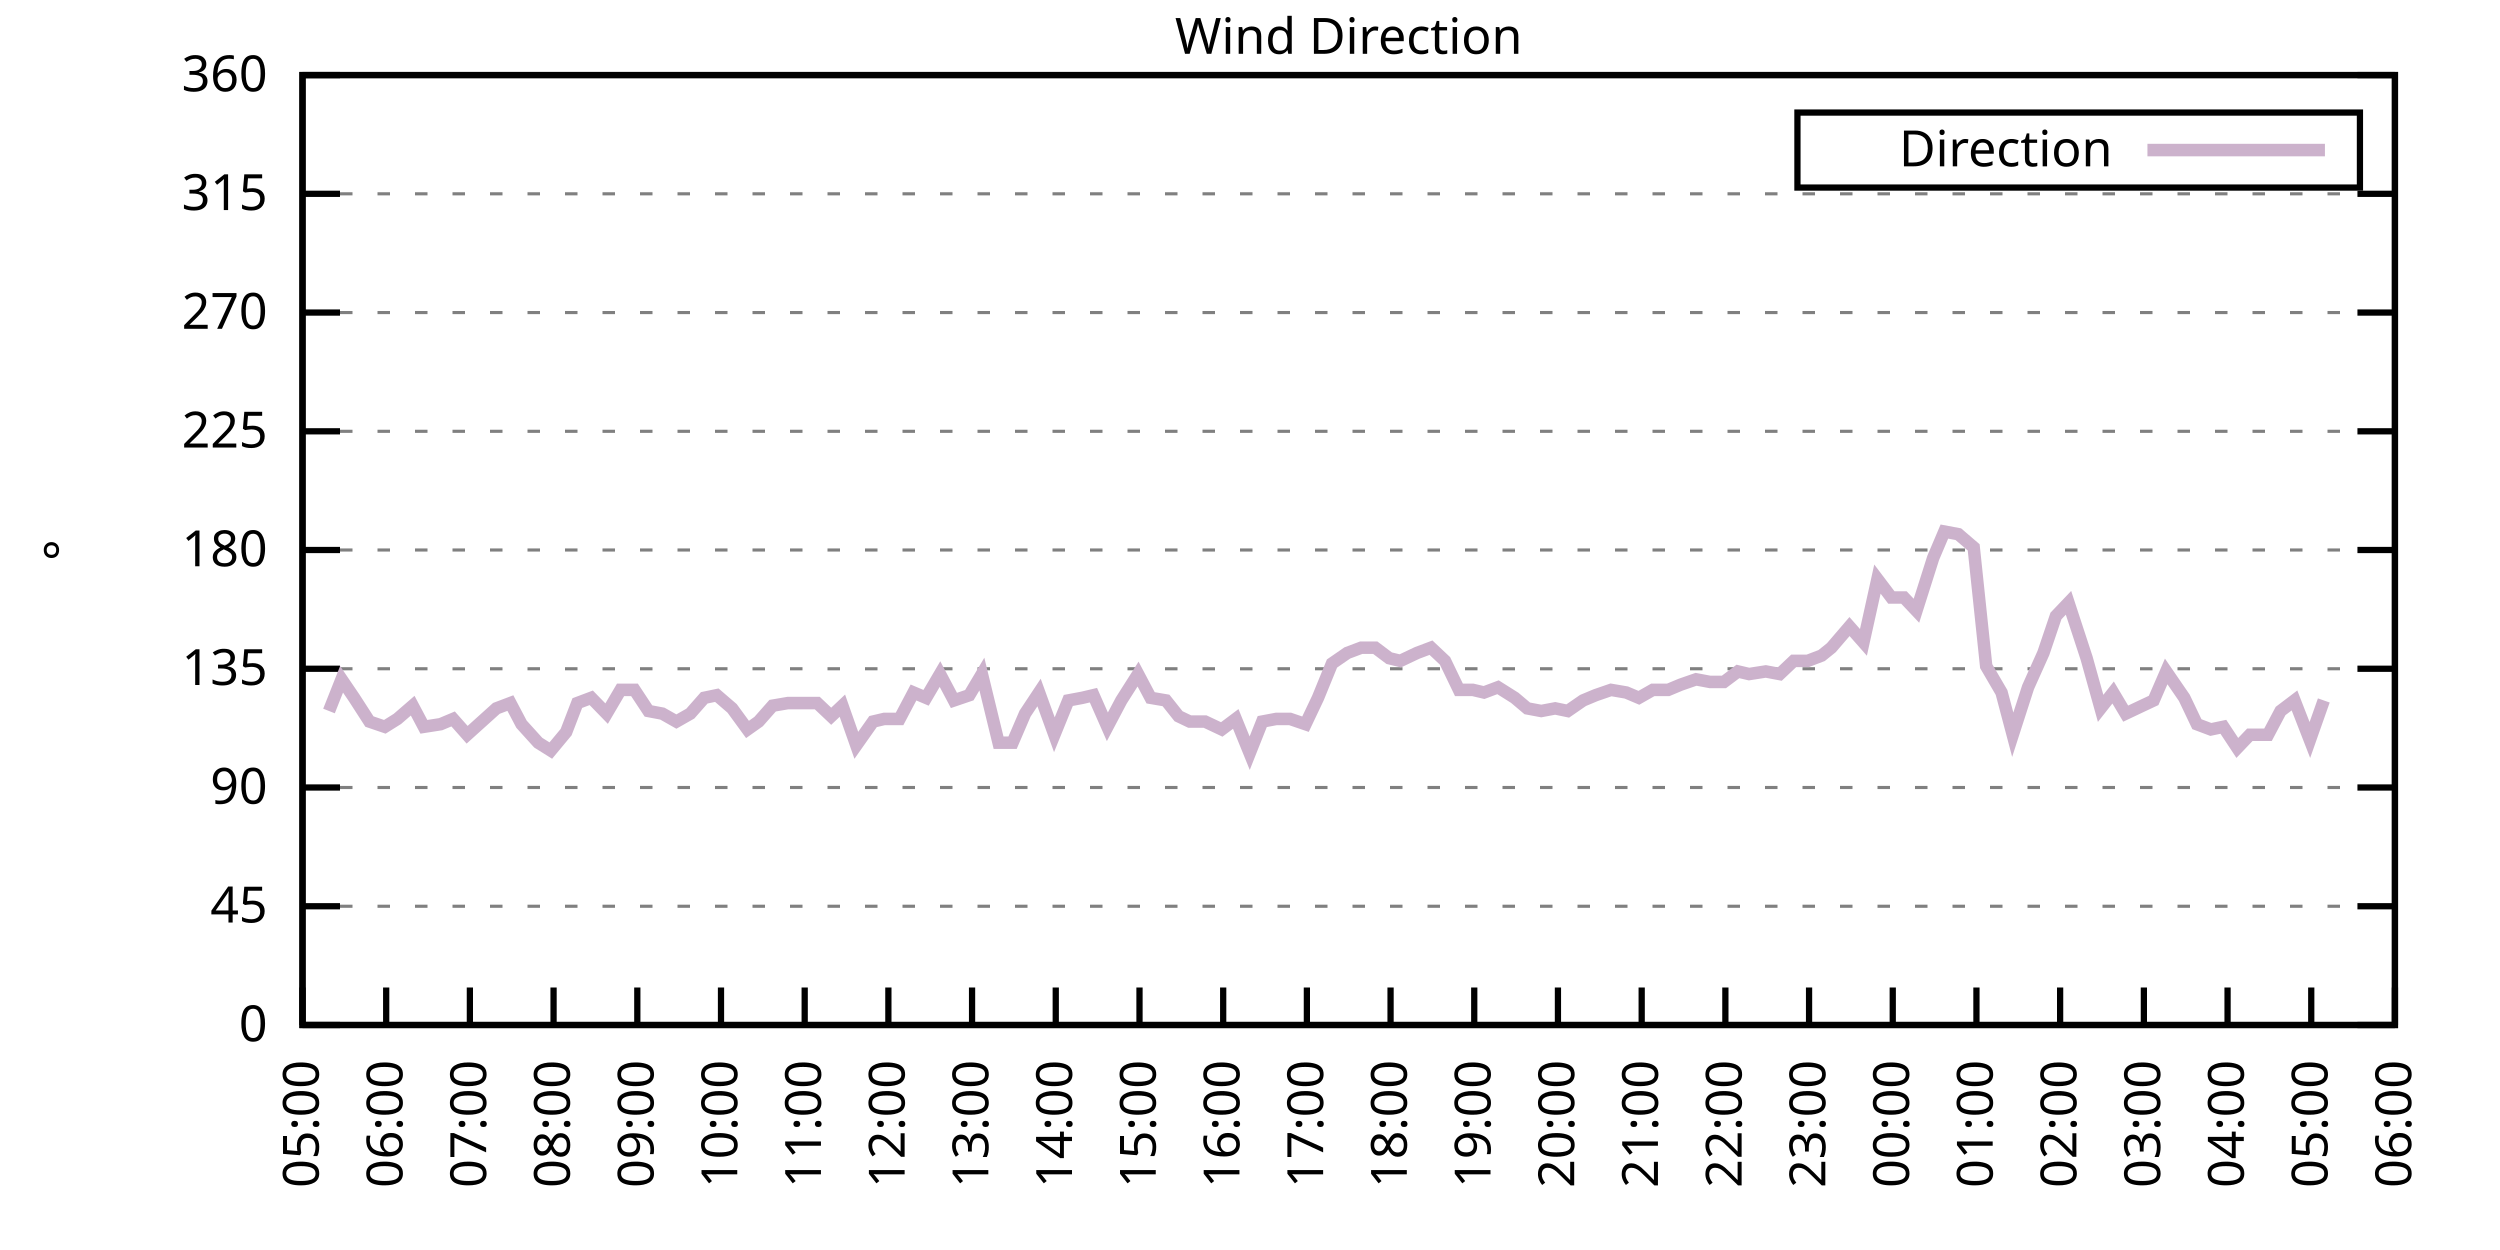
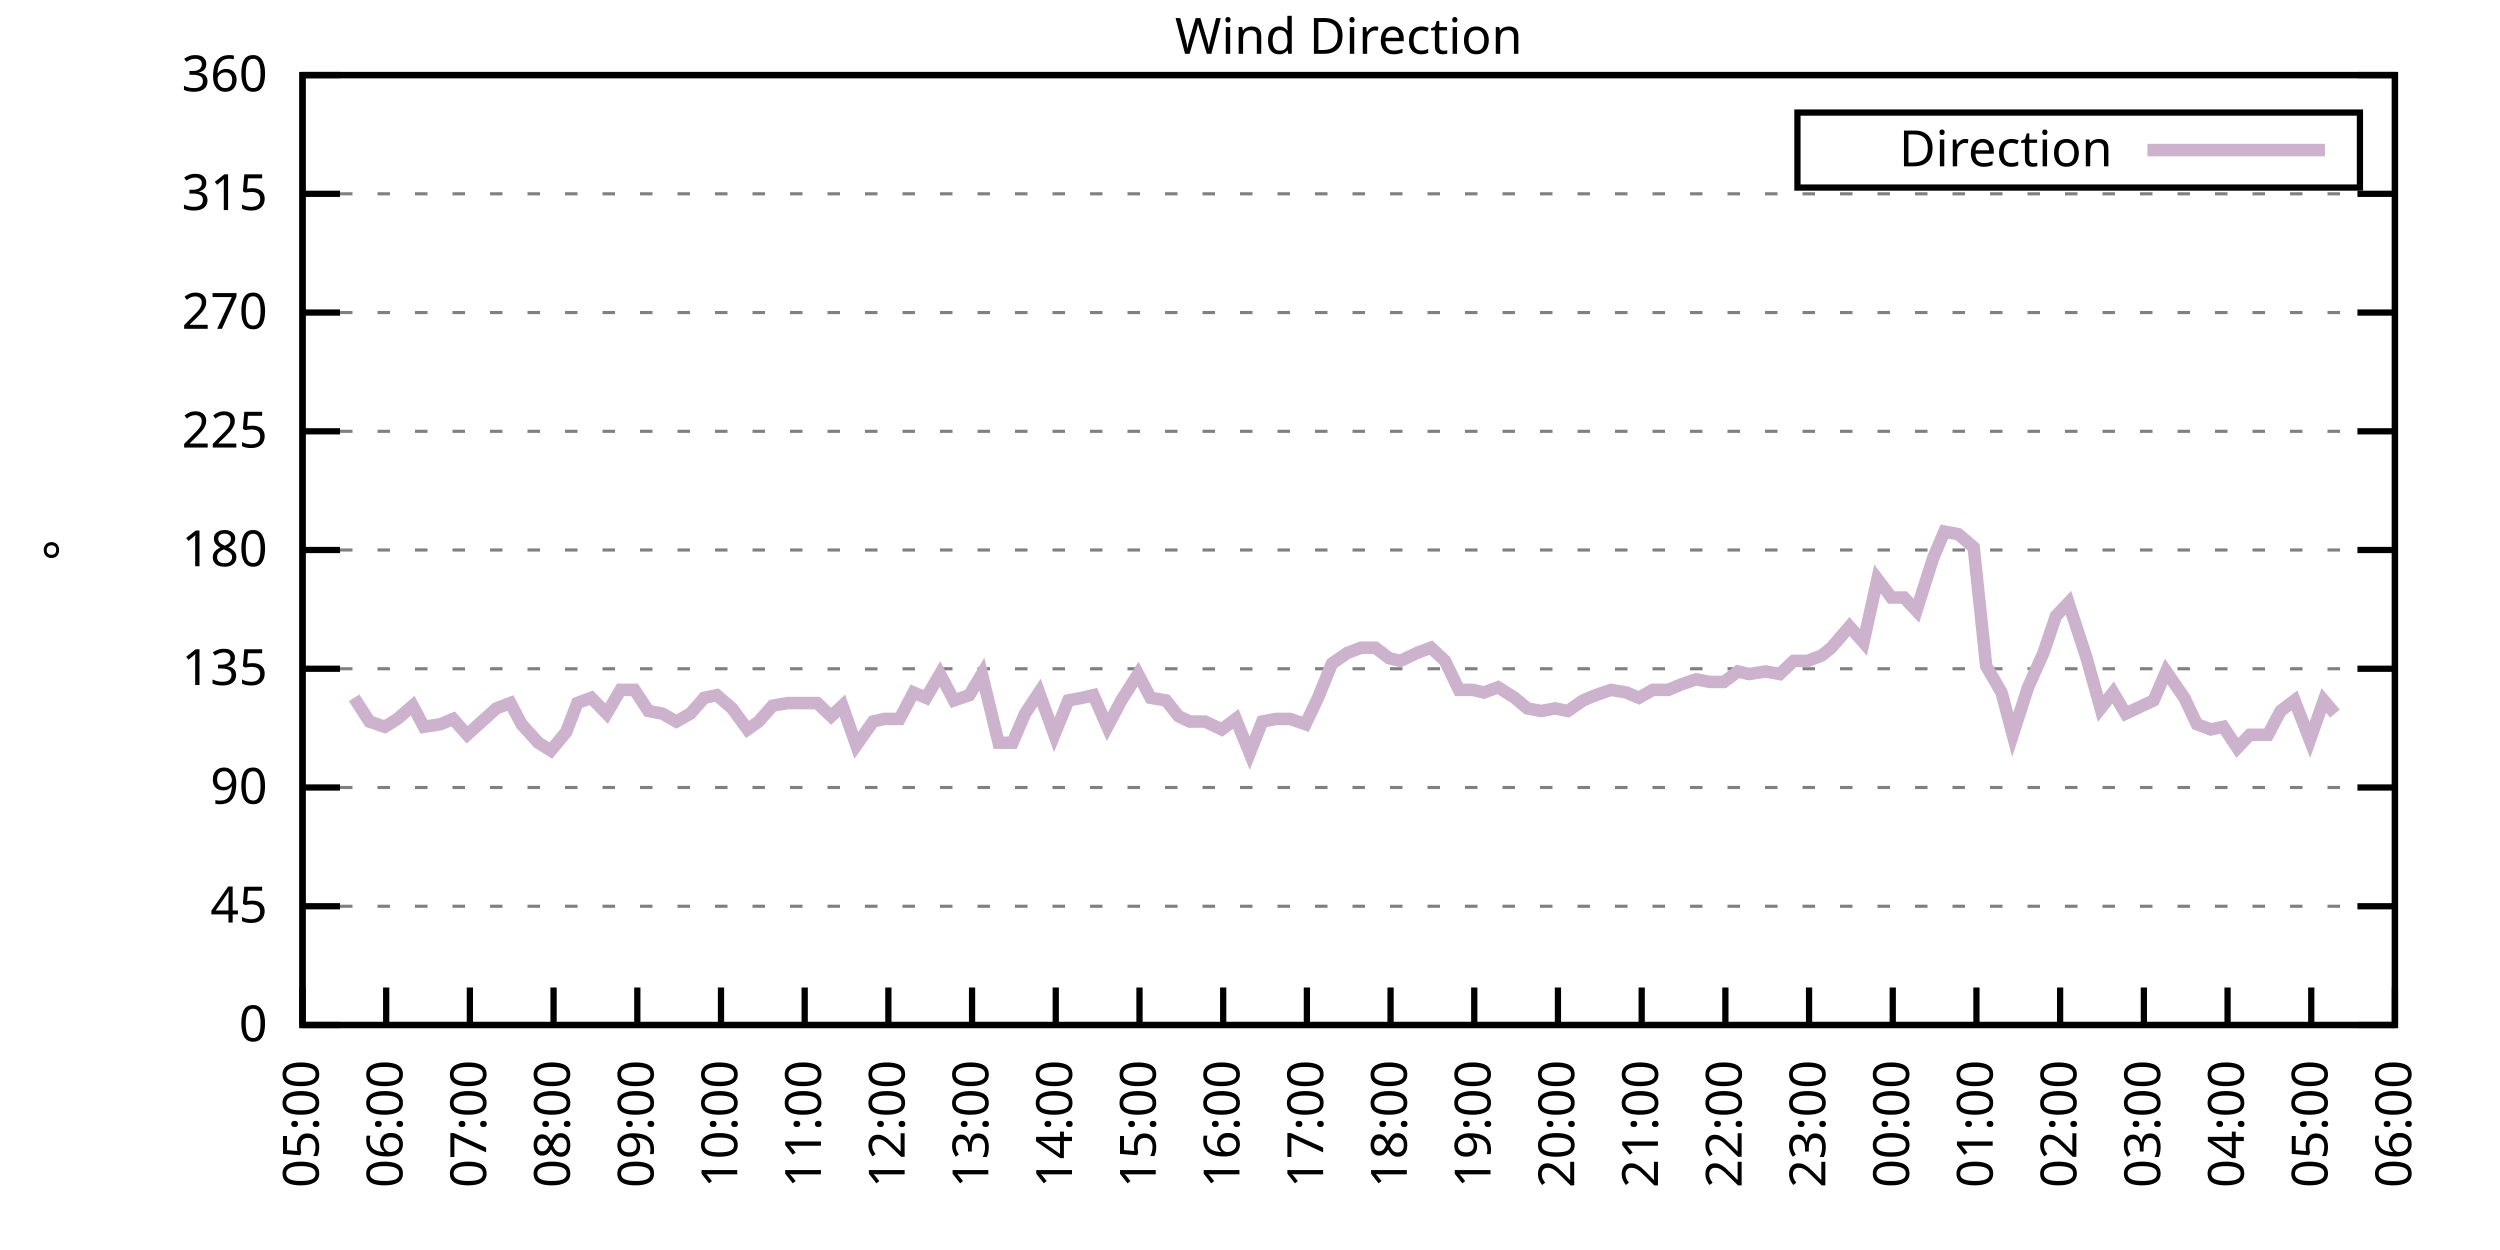
<svg xmlns="http://www.w3.org/2000/svg" xmlns:xlink="http://www.w3.org/1999/xlink" width="400" height="200" viewBox="0 0 400 200">
  <g id="gnuplot_canvas">
    <rect x="0" y="0" width="400" height="200" fill="none" />
    <defs>
      <circle id="gpDot" r="0.5" stroke-width="0.5" stroke="currentColor" />
      <path id="gpPt0" stroke-width="0.333" stroke="currentColor" d="M-1,0 h2 M0,-1 v2" />
      <path id="gpPt1" stroke-width="0.333" stroke="currentColor" d="M-1,-1 L1,1 M1,-1 L-1,1" />
      <path id="gpPt2" stroke-width="0.333" stroke="currentColor" d="M-1,0 L1,0 M0,-1 L0,1 M-1,-1 L1,1 M-1,1 L1,-1" />
      <rect id="gpPt3" stroke-width="0.333" stroke="currentColor" x="-1" y="-1" width="2" height="2" />
      <rect id="gpPt4" stroke-width="0.333" stroke="currentColor" fill="currentColor" x="-1" y="-1" width="2" height="2" />
      <circle id="gpPt5" stroke-width="0.333" stroke="currentColor" cx="0" cy="0" r="1" />
      <use xlink:href="#gpPt5" id="gpPt6" fill="currentColor" stroke="none" />
      <path id="gpPt7" stroke-width="0.333" stroke="currentColor" d="M0,-1.33 L-1.33,0.67 L1.33,0.67 z" />
      <use xlink:href="#gpPt7" id="gpPt8" fill="currentColor" stroke="none" />
      <use xlink:href="#gpPt7" id="gpPt9" stroke="currentColor" transform="rotate(180)" />
      <use xlink:href="#gpPt9" id="gpPt10" fill="currentColor" stroke="none" />
      <use xlink:href="#gpPt3" id="gpPt11" stroke="currentColor" transform="rotate(45)" />
      <use xlink:href="#gpPt11" id="gpPt12" fill="currentColor" stroke="none" />
      <path id="gpPt13" stroke-width="0.333" stroke="currentColor" d="M0,1.330 L1.265,0.411 L0.782,-1.067 L-0.782,-1.076 L-1.265,0.411 z" />
      <use xlink:href="#gpPt13" id="gpPt14" fill="currentColor" stroke="none" />
      <filter id="textbox" filterUnits="objectBoundingBox" x="0" y="0" height="1" width="1">
        <feFlood flood-color="white" flood-opacity="1" result="bgnd" />
        <feComposite in="SourceGraphic" in2="bgnd" operator="atop" />
      </filter>
      <filter id="greybox" filterUnits="objectBoundingBox" x="0" y="0" height="1" width="1">
        <feFlood flood-color="lightgrey" flood-opacity="1" result="grey" />
        <feComposite in="SourceGraphic" in2="grey" operator="atop" />
      </filter>
    </defs>
    <g fill="none" color="white" stroke="currentColor" stroke-width="1.00" stroke-linecap="butt" stroke-linejoin="miter">
</g>
    <g fill="none" color="black" stroke="currentColor" stroke-width="1.00" stroke-linecap="butt" stroke-linejoin="miter">
      <g stroke="none" shape-rendering="crispEdges">
        <polygon fill="rgb(255, 255, 255)" points="48.40,164.00 383.18,164.00 383.18,12.02 48.40,12.02 " />
      </g>
    </g>
    <g fill="none" color="black" stroke="currentColor" stroke-width="1.00" stroke-linecap="butt" stroke-linejoin="miter">
</g>
    <g fill="none" color="black" stroke="black" stroke-width="0.50" stroke-linecap="butt" stroke-linejoin="miter">
</g>
    <g fill="none" color="gray" stroke="currentColor" stroke-width="0.50" stroke-linecap="butt" stroke-linejoin="miter">
      <path stroke="gray" stroke-dasharray="2,4" class="gridline" d="M48.40,164.00 L383.19,164.00  " />
    </g>
    <g fill="none" color="gray" stroke="gray" stroke-width="1.00" stroke-linecap="butt" stroke-linejoin="miter">
</g>
    <g fill="none" color="black" stroke="currentColor" stroke-width="1.00" stroke-linecap="butt" stroke-linejoin="miter">
      <path stroke="black" d="M48.40,164.00 L54.40,164.00 M383.19,164.00 L377.19,164.00  " />
      <g transform="translate(42.80,166.60)" stroke="none" fill="black" font-family="Sans" font-size="8.00" text-anchor="end">
        <text>
          <tspan font-family="Sans"> 0</tspan>
        </text>
      </g>
    </g>
    <g fill="none" color="black" stroke="currentColor" stroke-width="1.00" stroke-linecap="butt" stroke-linejoin="miter">
</g>
    <g fill="none" color="black" stroke="black" stroke-width="0.50" stroke-linecap="butt" stroke-linejoin="miter">
</g>
    <g fill="none" color="gray" stroke="currentColor" stroke-width="0.50" stroke-linecap="butt" stroke-linejoin="miter">
      <path stroke="gray" stroke-dasharray="2,4" class="gridline" d="M48.40,145.00 L383.19,145.00  " />
    </g>
    <g fill="none" color="gray" stroke="gray" stroke-width="1.00" stroke-linecap="butt" stroke-linejoin="miter">
</g>
    <g fill="none" color="black" stroke="currentColor" stroke-width="1.00" stroke-linecap="butt" stroke-linejoin="miter">
      <path stroke="black" d="M48.40,145.00 L54.40,145.00 M383.19,145.00 L377.19,145.00  " />
      <g transform="translate(42.80,147.60)" stroke="none" fill="black" font-family="Sans" font-size="8.00" text-anchor="end">
        <text>
          <tspan font-family="Sans"> 45</tspan>
        </text>
      </g>
    </g>
    <g fill="none" color="black" stroke="currentColor" stroke-width="1.00" stroke-linecap="butt" stroke-linejoin="miter">
</g>
    <g fill="none" color="black" stroke="black" stroke-width="0.50" stroke-linecap="butt" stroke-linejoin="miter">
</g>
    <g fill="none" color="gray" stroke="currentColor" stroke-width="0.50" stroke-linecap="butt" stroke-linejoin="miter">
      <path stroke="gray" stroke-dasharray="2,4" class="gridline" d="M48.40,126.00 L383.19,126.00  " />
    </g>
    <g fill="none" color="gray" stroke="gray" stroke-width="1.00" stroke-linecap="butt" stroke-linejoin="miter">
</g>
    <g fill="none" color="black" stroke="currentColor" stroke-width="1.00" stroke-linecap="butt" stroke-linejoin="miter">
      <path stroke="black" d="M48.40,126.00 L54.40,126.00 M383.19,126.00 L377.19,126.00  " />
      <g transform="translate(42.80,128.60)" stroke="none" fill="black" font-family="Sans" font-size="8.00" text-anchor="end">
        <text>
          <tspan font-family="Sans"> 90</tspan>
        </text>
      </g>
    </g>
    <g fill="none" color="black" stroke="currentColor" stroke-width="1.00" stroke-linecap="butt" stroke-linejoin="miter">
</g>
    <g fill="none" color="black" stroke="black" stroke-width="0.50" stroke-linecap="butt" stroke-linejoin="miter">
</g>
    <g fill="none" color="gray" stroke="currentColor" stroke-width="0.50" stroke-linecap="butt" stroke-linejoin="miter">
      <path stroke="gray" stroke-dasharray="2,4" class="gridline" d="M48.40,107.00 L383.19,107.00  " />
    </g>
    <g fill="none" color="gray" stroke="gray" stroke-width="1.00" stroke-linecap="butt" stroke-linejoin="miter">
</g>
    <g fill="none" color="black" stroke="currentColor" stroke-width="1.00" stroke-linecap="butt" stroke-linejoin="miter">
      <path stroke="black" d="M48.40,107.00 L54.40,107.00 M383.19,107.00 L377.19,107.00  " />
      <g transform="translate(42.80,109.60)" stroke="none" fill="black" font-family="Sans" font-size="8.00" text-anchor="end">
        <text>
          <tspan font-family="Sans"> 135</tspan>
        </text>
      </g>
    </g>
    <g fill="none" color="black" stroke="currentColor" stroke-width="1.00" stroke-linecap="butt" stroke-linejoin="miter">
</g>
    <g fill="none" color="black" stroke="black" stroke-width="0.50" stroke-linecap="butt" stroke-linejoin="miter">
</g>
    <g fill="none" color="gray" stroke="currentColor" stroke-width="0.50" stroke-linecap="butt" stroke-linejoin="miter">
      <path stroke="gray" stroke-dasharray="2,4" class="gridline" d="M48.40,88.00 L383.19,88.00  " />
    </g>
    <g fill="none" color="gray" stroke="gray" stroke-width="1.00" stroke-linecap="butt" stroke-linejoin="miter">
</g>
    <g fill="none" color="black" stroke="currentColor" stroke-width="1.00" stroke-linecap="butt" stroke-linejoin="miter">
      <path stroke="black" d="M48.40,88.00 L54.40,88.00 M383.19,88.00 L377.19,88.00  " />
      <g transform="translate(42.80,90.60)" stroke="none" fill="black" font-family="Sans" font-size="8.00" text-anchor="end">
        <text>
          <tspan font-family="Sans"> 180</tspan>
        </text>
      </g>
    </g>
    <g fill="none" color="black" stroke="currentColor" stroke-width="1.00" stroke-linecap="butt" stroke-linejoin="miter">
</g>
    <g fill="none" color="black" stroke="black" stroke-width="0.50" stroke-linecap="butt" stroke-linejoin="miter">
</g>
    <g fill="none" color="gray" stroke="currentColor" stroke-width="0.50" stroke-linecap="butt" stroke-linejoin="miter">
      <path stroke="gray" stroke-dasharray="2,4" class="gridline" d="M48.40,69.01 L383.19,69.01  " />
    </g>
    <g fill="none" color="gray" stroke="gray" stroke-width="1.00" stroke-linecap="butt" stroke-linejoin="miter">
</g>
    <g fill="none" color="black" stroke="currentColor" stroke-width="1.00" stroke-linecap="butt" stroke-linejoin="miter">
      <path stroke="black" d="M48.40,69.01 L54.40,69.01 M383.19,69.01 L377.19,69.01  " />
      <g transform="translate(42.80,71.61)" stroke="none" fill="black" font-family="Sans" font-size="8.00" text-anchor="end">
        <text>
          <tspan font-family="Sans"> 225</tspan>
        </text>
      </g>
    </g>
    <g fill="none" color="black" stroke="currentColor" stroke-width="1.00" stroke-linecap="butt" stroke-linejoin="miter">
</g>
    <g fill="none" color="black" stroke="black" stroke-width="0.50" stroke-linecap="butt" stroke-linejoin="miter">
</g>
    <g fill="none" color="gray" stroke="currentColor" stroke-width="0.50" stroke-linecap="butt" stroke-linejoin="miter">
      <path stroke="gray" stroke-dasharray="2,4" class="gridline" d="M48.40,50.01 L383.19,50.01  " />
    </g>
    <g fill="none" color="gray" stroke="gray" stroke-width="1.00" stroke-linecap="butt" stroke-linejoin="miter">
</g>
    <g fill="none" color="black" stroke="currentColor" stroke-width="1.00" stroke-linecap="butt" stroke-linejoin="miter">
      <path stroke="black" d="M48.40,50.01 L54.40,50.01 M383.19,50.01 L377.19,50.01  " />
      <g transform="translate(42.80,52.61)" stroke="none" fill="black" font-family="Sans" font-size="8.00" text-anchor="end">
        <text>
          <tspan font-family="Sans"> 270</tspan>
        </text>
      </g>
    </g>
    <g fill="none" color="black" stroke="currentColor" stroke-width="1.00" stroke-linecap="butt" stroke-linejoin="miter">
</g>
    <g fill="none" color="black" stroke="black" stroke-width="0.50" stroke-linecap="butt" stroke-linejoin="miter">
</g>
    <g fill="none" color="gray" stroke="currentColor" stroke-width="0.50" stroke-linecap="butt" stroke-linejoin="miter">
      <path stroke="gray" stroke-dasharray="2,4" class="gridline" d="M48.40,31.01 L383.19,31.01  " />
    </g>
    <g fill="none" color="gray" stroke="gray" stroke-width="1.00" stroke-linecap="butt" stroke-linejoin="miter">
</g>
    <g fill="none" color="black" stroke="currentColor" stroke-width="1.00" stroke-linecap="butt" stroke-linejoin="miter">
      <path stroke="black" d="M48.40,31.01 L54.40,31.01 M383.19,31.01 L377.19,31.01  " />
      <g transform="translate(42.80,33.61)" stroke="none" fill="black" font-family="Sans" font-size="8.00" text-anchor="end">
        <text>
          <tspan font-family="Sans"> 315</tspan>
        </text>
      </g>
    </g>
    <g fill="none" color="black" stroke="currentColor" stroke-width="1.00" stroke-linecap="butt" stroke-linejoin="miter">
</g>
    <g fill="none" color="black" stroke="black" stroke-width="0.50" stroke-linecap="butt" stroke-linejoin="miter">
</g>
    <g fill="none" color="gray" stroke="currentColor" stroke-width="0.50" stroke-linecap="butt" stroke-linejoin="miter">
      <path stroke="gray" stroke-dasharray="2,4" class="gridline" d="M48.40,12.01 L383.19,12.01  " />
    </g>
    <g fill="none" color="gray" stroke="gray" stroke-width="1.00" stroke-linecap="butt" stroke-linejoin="miter">
</g>
    <g fill="none" color="black" stroke="currentColor" stroke-width="1.00" stroke-linecap="butt" stroke-linejoin="miter">
      <path stroke="black" d="M48.40,12.01 L54.40,12.01 M383.19,12.01 L377.19,12.01  " />
      <g transform="translate(42.80,14.61)" stroke="none" fill="black" font-family="Sans" font-size="8.00" text-anchor="end">
        <text>
          <tspan font-family="Sans"> 360</tspan>
        </text>
      </g>
    </g>
    <g fill="none" color="black" stroke="currentColor" stroke-width="1.00" stroke-linecap="butt" stroke-linejoin="miter">
      <path stroke="black" d="M48.40,164.00 L48.40,158.00  " />
      <g transform="translate(51.00,169.60) rotate(270.00)" stroke="none" fill="black" font-family="Sans" font-size="8.00" text-anchor="end">
        <text>
          <tspan font-family="Sans">05:00</tspan>
        </text>
      </g>
    </g>
    <g fill="none" color="black" stroke="currentColor" stroke-width="1.00" stroke-linecap="butt" stroke-linejoin="miter">
      <path stroke="black" d="M61.79,164.00 L61.79,158.00  " />
      <g transform="translate(64.39,169.60) rotate(270.00)" stroke="none" fill="black" font-family="Sans" font-size="8.00" text-anchor="end">
        <text>
          <tspan font-family="Sans">06:00</tspan>
        </text>
      </g>
    </g>
    <g fill="none" color="black" stroke="currentColor" stroke-width="1.00" stroke-linecap="butt" stroke-linejoin="miter">
      <path stroke="black" d="M75.18,164.00 L75.18,158.00  " />
      <g transform="translate(77.78,169.60) rotate(270.00)" stroke="none" fill="black" font-family="Sans" font-size="8.00" text-anchor="end">
        <text>
          <tspan font-family="Sans">07:00</tspan>
        </text>
      </g>
    </g>
    <g fill="none" color="black" stroke="currentColor" stroke-width="1.00" stroke-linecap="butt" stroke-linejoin="miter">
      <path stroke="black" d="M88.57,164.00 L88.57,158.00  " />
      <g transform="translate(91.17,169.60) rotate(270.00)" stroke="none" fill="black" font-family="Sans" font-size="8.00" text-anchor="end">
        <text>
          <tspan font-family="Sans">08:00</tspan>
        </text>
      </g>
    </g>
    <g fill="none" color="black" stroke="currentColor" stroke-width="1.00" stroke-linecap="butt" stroke-linejoin="miter">
      <path stroke="black" d="M101.97,164.00 L101.97,158.00  " />
      <g transform="translate(104.57,169.60) rotate(270.00)" stroke="none" fill="black" font-family="Sans" font-size="8.00" text-anchor="end">
        <text>
          <tspan font-family="Sans">09:00</tspan>
        </text>
      </g>
    </g>
    <g fill="none" color="black" stroke="currentColor" stroke-width="1.00" stroke-linecap="butt" stroke-linejoin="miter">
      <path stroke="black" d="M115.36,164.00 L115.36,158.00  " />
      <g transform="translate(117.96,169.60) rotate(270.00)" stroke="none" fill="black" font-family="Sans" font-size="8.00" text-anchor="end">
        <text>
          <tspan font-family="Sans">10:00</tspan>
        </text>
      </g>
    </g>
    <g fill="none" color="black" stroke="currentColor" stroke-width="1.00" stroke-linecap="butt" stroke-linejoin="miter">
      <path stroke="black" d="M128.75,164.00 L128.75,158.00  " />
      <g transform="translate(131.35,169.60) rotate(270.00)" stroke="none" fill="black" font-family="Sans" font-size="8.00" text-anchor="end">
        <text>
          <tspan font-family="Sans">11:00</tspan>
        </text>
      </g>
    </g>
    <g fill="none" color="black" stroke="currentColor" stroke-width="1.00" stroke-linecap="butt" stroke-linejoin="miter">
      <path stroke="black" d="M142.14,164.00 L142.14,158.00  " />
      <g transform="translate(144.74,169.60) rotate(270.00)" stroke="none" fill="black" font-family="Sans" font-size="8.00" text-anchor="end">
        <text>
          <tspan font-family="Sans">12:00</tspan>
        </text>
      </g>
    </g>
    <g fill="none" color="black" stroke="currentColor" stroke-width="1.00" stroke-linecap="butt" stroke-linejoin="miter">
      <path stroke="black" d="M155.53,164.00 L155.53,158.00  " />
      <g transform="translate(158.13,169.60) rotate(270.00)" stroke="none" fill="black" font-family="Sans" font-size="8.00" text-anchor="end">
        <text>
          <tspan font-family="Sans">13:00</tspan>
        </text>
      </g>
    </g>
    <g fill="none" color="black" stroke="currentColor" stroke-width="1.00" stroke-linecap="butt" stroke-linejoin="miter">
      <path stroke="black" d="M168.92,164.00 L168.92,158.00  " />
      <g transform="translate(171.52,169.60) rotate(270.00)" stroke="none" fill="black" font-family="Sans" font-size="8.00" text-anchor="end">
        <text>
          <tspan font-family="Sans">14:00</tspan>
        </text>
      </g>
    </g>
    <g fill="none" color="black" stroke="currentColor" stroke-width="1.00" stroke-linecap="butt" stroke-linejoin="miter">
      <path stroke="black" d="M182.32,164.00 L182.32,158.00  " />
      <g transform="translate(184.92,169.60) rotate(270.00)" stroke="none" fill="black" font-family="Sans" font-size="8.00" text-anchor="end">
        <text>
          <tspan font-family="Sans">15:00</tspan>
        </text>
      </g>
    </g>
    <g fill="none" color="black" stroke="currentColor" stroke-width="1.00" stroke-linecap="butt" stroke-linejoin="miter">
      <path stroke="black" d="M195.71,164.00 L195.71,158.00  " />
      <g transform="translate(198.31,169.60) rotate(270.00)" stroke="none" fill="black" font-family="Sans" font-size="8.00" text-anchor="end">
        <text>
          <tspan font-family="Sans">16:00</tspan>
        </text>
      </g>
    </g>
    <g fill="none" color="black" stroke="currentColor" stroke-width="1.00" stroke-linecap="butt" stroke-linejoin="miter">
      <path stroke="black" d="M209.10,164.00 L209.10,158.00  " />
      <g transform="translate(211.70,169.60) rotate(270.00)" stroke="none" fill="black" font-family="Sans" font-size="8.00" text-anchor="end">
        <text>
          <tspan font-family="Sans">17:00</tspan>
        </text>
      </g>
    </g>
    <g fill="none" color="black" stroke="currentColor" stroke-width="1.00" stroke-linecap="butt" stroke-linejoin="miter">
      <path stroke="black" d="M222.49,164.00 L222.49,158.00  " />
      <g transform="translate(225.09,169.60) rotate(270.00)" stroke="none" fill="black" font-family="Sans" font-size="8.00" text-anchor="end">
        <text>
          <tspan font-family="Sans">18:00</tspan>
        </text>
      </g>
    </g>
    <g fill="none" color="black" stroke="currentColor" stroke-width="1.00" stroke-linecap="butt" stroke-linejoin="miter">
      <path stroke="black" d="M235.88,164.00 L235.88,158.00  " />
      <g transform="translate(238.48,169.60) rotate(270.00)" stroke="none" fill="black" font-family="Sans" font-size="8.00" text-anchor="end">
        <text>
          <tspan font-family="Sans">19:00</tspan>
        </text>
      </g>
    </g>
    <g fill="none" color="black" stroke="currentColor" stroke-width="1.00" stroke-linecap="butt" stroke-linejoin="miter">
      <path stroke="black" d="M249.27,164.00 L249.27,158.00  " />
      <g transform="translate(251.87,169.60) rotate(270.00)" stroke="none" fill="black" font-family="Sans" font-size="8.00" text-anchor="end">
        <text>
          <tspan font-family="Sans">20:00</tspan>
        </text>
      </g>
    </g>
    <g fill="none" color="black" stroke="currentColor" stroke-width="1.00" stroke-linecap="butt" stroke-linejoin="miter">
      <path stroke="black" d="M262.67,164.00 L262.67,158.00  " />
      <g transform="translate(265.27,169.60) rotate(270.00)" stroke="none" fill="black" font-family="Sans" font-size="8.00" text-anchor="end">
        <text>
          <tspan font-family="Sans">21:00</tspan>
        </text>
      </g>
    </g>
    <g fill="none" color="black" stroke="currentColor" stroke-width="1.00" stroke-linecap="butt" stroke-linejoin="miter">
      <path stroke="black" d="M276.06,164.00 L276.06,158.00  " />
      <g transform="translate(278.66,169.60) rotate(270.00)" stroke="none" fill="black" font-family="Sans" font-size="8.00" text-anchor="end">
        <text>
          <tspan font-family="Sans">22:00</tspan>
        </text>
      </g>
    </g>
    <g fill="none" color="black" stroke="currentColor" stroke-width="1.00" stroke-linecap="butt" stroke-linejoin="miter">
      <path stroke="black" d="M289.45,164.00 L289.45,158.00  " />
      <g transform="translate(292.05,169.60) rotate(270.00)" stroke="none" fill="black" font-family="Sans" font-size="8.00" text-anchor="end">
        <text>
          <tspan font-family="Sans">23:00</tspan>
        </text>
      </g>
    </g>
    <g fill="none" color="black" stroke="currentColor" stroke-width="1.00" stroke-linecap="butt" stroke-linejoin="miter">
      <path stroke="black" d="M302.84,164.00 L302.84,158.00  " />
      <g transform="translate(305.44,169.60) rotate(270.00)" stroke="none" fill="black" font-family="Sans" font-size="8.00" text-anchor="end">
        <text>
          <tspan font-family="Sans">00:00</tspan>
        </text>
      </g>
    </g>
    <g fill="none" color="black" stroke="currentColor" stroke-width="1.00" stroke-linecap="butt" stroke-linejoin="miter">
      <path stroke="black" d="M316.23,164.00 L316.23,158.00  " />
      <g transform="translate(318.83,169.60) rotate(270.00)" stroke="none" fill="black" font-family="Sans" font-size="8.00" text-anchor="end">
        <text>
          <tspan font-family="Sans">01:00</tspan>
        </text>
      </g>
    </g>
    <g fill="none" color="black" stroke="currentColor" stroke-width="1.00" stroke-linecap="butt" stroke-linejoin="miter">
      <path stroke="black" d="M329.62,164.00 L329.62,158.00  " />
      <g transform="translate(332.22,169.60) rotate(270.00)" stroke="none" fill="black" font-family="Sans" font-size="8.00" text-anchor="end">
        <text>
          <tspan font-family="Sans">02:00</tspan>
        </text>
      </g>
    </g>
    <g fill="none" color="black" stroke="currentColor" stroke-width="1.00" stroke-linecap="butt" stroke-linejoin="miter">
      <path stroke="black" d="M343.02,164.00 L343.02,158.00  " />
      <g transform="translate(345.62,169.60) rotate(270.00)" stroke="none" fill="black" font-family="Sans" font-size="8.00" text-anchor="end">
        <text>
          <tspan font-family="Sans">03:00</tspan>
        </text>
      </g>
    </g>
    <g fill="none" color="black" stroke="currentColor" stroke-width="1.00" stroke-linecap="butt" stroke-linejoin="miter">
      <path stroke="black" d="M356.41,164.00 L356.41,158.00  " />
      <g transform="translate(359.01,169.60) rotate(270.00)" stroke="none" fill="black" font-family="Sans" font-size="8.00" text-anchor="end">
        <text>
          <tspan font-family="Sans">04:00</tspan>
        </text>
      </g>
    </g>
    <g fill="none" color="black" stroke="currentColor" stroke-width="1.00" stroke-linecap="butt" stroke-linejoin="miter">
      <path stroke="black" d="M369.80,164.00 L369.80,158.00  " />
      <g transform="translate(372.40,169.60) rotate(270.00)" stroke="none" fill="black" font-family="Sans" font-size="8.00" text-anchor="end">
        <text>
          <tspan font-family="Sans">05:00</tspan>
        </text>
      </g>
    </g>
    <g fill="none" color="black" stroke="currentColor" stroke-width="1.00" stroke-linecap="butt" stroke-linejoin="miter">
      <path stroke="black" d="M383.19,164.00 L383.19,158.00  " />
      <g transform="translate(385.79,169.60) rotate(270.00)" stroke="none" fill="black" font-family="Sans" font-size="8.00" text-anchor="end">
        <text>
          <tspan font-family="Sans">06:00</tspan>
        </text>
      </g>
    </g>
    <g fill="none" color="black" stroke="currentColor" stroke-width="1.00" stroke-linecap="butt" stroke-linejoin="miter">
</g>
    <g fill="none" color="black" stroke="currentColor" stroke-width="1.00" stroke-linecap="butt" stroke-linejoin="miter">
      <path stroke="black" d="M48.40,12.01 L48.40,164.00 L383.19,164.00 L383.19,12.01 L48.40,12.01 Z  " />
    </g>
    <g fill="none" color="black" stroke="currentColor" stroke-width="1.00" stroke-linecap="butt" stroke-linejoin="miter">
</g>
    <g fill="none" color="black" stroke="currentColor" stroke-width="1.00" stroke-linecap="butt" stroke-linejoin="miter">
      <path stroke="black" d="M287.59,30.01 L287.59,18.01 L377.59,18.01 L377.59,30.01 L287.59,30.01 Z  " />
    </g>
    <g id="Wind_direction_plot_1">
      <g fill="none" color="white" stroke="black" stroke-width="2.00" stroke-linecap="butt" stroke-linejoin="miter">
</g>
      <g fill="none" color="black" stroke="currentColor" stroke-width="2.00" stroke-linecap="butt" stroke-linejoin="miter">
        <g transform="translate(337.99,26.61)" stroke="none" fill="black" font-family="Sans" font-size="8.00" text-anchor="end">
          <text>
            <tspan font-family="Sans">Direction</tspan>
          </text>
        </g>
      </g>
      <g fill="none" color="black" stroke="currentColor" stroke-width="2.00" stroke-linecap="butt" stroke-linejoin="miter">
-         <path stroke="rgb(204, 178, 204)" d="M343.59,24.01 L371.99,24.01 M52.64,113.76 L54.65,108.69 L56.66,111.65 L59.11,115.45 L61.57,116.29 L63.58,115.03   L66.03,112.91 L67.82,116.29 L70.50,115.87 L72.50,115.03 L74.74,117.56 L79.42,113.34 L81.66,112.49 L83.44,115.87   L86.12,118.83 L88.13,120.09 L90.58,117.14 L92.37,112.49 L94.60,111.65 L97.06,114.18 L99.29,110.38 L101.52,110.38   L103.75,113.76 L105.98,114.18 L108.22,115.45 L110.45,114.18 L112.68,111.65 L114.69,111.23 L117.14,113.34 L119.60,116.71   L121.38,115.45 L123.62,112.91 L126.07,112.49 L128.08,112.49 L130.76,112.49 L132.99,114.60 L134.78,112.91 L137.01,119.25   L139.69,115.45 L141.47,115.03 L143.93,115.03 L146.16,110.80 L148.17,111.65 L150.40,107.85 L152.63,112.07 L155.09,111.23   L157.10,107.85 L159.77,118.83 L162.01,118.83 L164.01,114.18 L166.25,110.80 L168.70,117.56 L170.93,112.07 L173.17,111.65   L174.95,111.23 L177.18,116.29 L179.41,112.07 L182.09,107.85 L184.10,111.65 L186.56,112.07 L188.57,114.60 L190.35,115.45   L192.81,115.45 L195.48,116.71 L197.72,115.03 L199.95,120.51 L201.96,115.45 L204.19,115.03 L206.42,115.03 L208.88,115.87   L210.88,111.65 L213.12,106.16 L215.57,104.47 L217.80,103.63 L220.04,103.63 L222.27,105.31 L224.05,105.74 L226.73,104.47   L228.96,103.63 L231.20,105.74 L233.43,110.38 L235.66,110.38 L237.44,110.80 L239.68,109.96 L242.36,111.65 L244.36,113.34   L246.60,113.76 L248.83,113.34 L250.84,113.76 L253.29,112.07 L255.30,111.23 L257.76,110.38 L260.21,110.80 L262.22,111.65   L264.45,110.38 L266.91,110.38 L268.92,109.54 L271.37,108.69 L273.60,109.11 L275.83,109.11 L278.07,107.43 L279.85,107.85   L282.53,107.43 L284.76,107.85 L286.99,105.74 L289.23,105.74 L291.46,104.89 L293.02,103.63 L295.92,100.25 L298.15,102.78   L300.39,92.65 L302.62,95.60 L304.63,95.60 L306.63,97.72 L309.31,89.27 L311.10,85.05 L313.33,85.47 L315.79,87.58   L317.79,106.58 L320.25,110.80 L322.04,117.56 L324.49,109.96 L326.95,104.47 L328.95,98.56 L330.96,96.45 L333.86,105.31   L336.10,113.34 L338.10,110.80 L340.11,114.18 L342.79,112.91 L344.58,112.07 L346.59,107.43 L349.49,111.65 L351.50,115.87   L353.73,116.71 L355.74,116.29 L357.97,119.67 L359.98,117.56 L362.88,117.56 L364.89,113.76 L367.12,112.07 L369.58,118.40   L371.81,112.07  " />
+         <path stroke="rgb(204, 178, 204)" d="M343.59,24.01 L371.99,24.01 M56.66,111.65 L59.11,115.45 L61.57,116.29 L63.58,115.03 L66.03,112.91 L67.82,116.29   L70.50,115.87 L72.50,115.03 L74.74,117.56 L79.42,113.34 L81.66,112.49 L83.44,115.87 L86.12,118.83 L88.13,120.09   L90.58,117.14 L92.37,112.49 L94.60,111.65 L97.06,114.18 L99.29,110.38 L101.52,110.38 L103.75,113.76 L105.98,114.18   L108.22,115.45 L110.45,114.18 L112.68,111.65 L114.69,111.23 L117.14,113.34 L119.60,116.71 L121.38,115.45 L123.62,112.91   L126.07,112.49 L128.08,112.49 L130.76,112.49 L132.99,114.60 L134.78,112.91 L137.01,119.25 L139.69,115.45 L141.47,115.03   L143.93,115.03 L146.16,110.80 L148.17,111.65 L150.40,107.85 L152.63,112.07 L155.09,111.23 L157.10,107.85 L159.77,118.83   L162.01,118.83 L164.01,114.18 L166.25,110.80 L168.70,117.56 L170.93,112.07 L173.17,111.65 L174.95,111.23 L177.18,116.29   L179.41,112.07 L182.09,107.85 L184.10,111.65 L186.56,112.07 L188.57,114.60 L190.35,115.45 L192.81,115.45 L195.48,116.71   L197.72,115.03 L199.95,120.51 L201.96,115.45 L204.19,115.03 L206.42,115.03 L208.88,115.87 L210.88,111.65 L213.12,106.16   L215.57,104.47 L217.80,103.63 L220.04,103.63 L222.27,105.31 L224.05,105.74 L226.73,104.47 L228.96,103.63 L231.20,105.74   L233.43,110.38 L235.66,110.38 L237.44,110.80 L239.68,109.96 L242.36,111.65 L244.36,113.34 L246.60,113.76 L248.83,113.34   L250.84,113.76 L253.29,112.07 L255.30,111.23 L257.76,110.38 L260.21,110.80 L262.22,111.65 L264.45,110.38 L266.91,110.38   L268.92,109.54 L271.37,108.69 L273.60,109.11 L275.83,109.11 L278.07,107.43 L279.85,107.85 L282.53,107.43 L284.76,107.85   L286.99,105.74 L289.23,105.74 L291.46,104.89 L293.02,103.63 L295.92,100.25 L298.15,102.78 L300.39,92.65 L302.62,95.60   L304.63,95.60 L306.63,97.72 L309.31,89.27 L311.10,85.05 L313.33,85.47 L315.79,87.58 L317.79,106.58 L320.25,110.80   L322.04,117.56 L324.49,109.96 L326.95,104.47 L328.95,98.56 L330.96,96.45 L333.86,105.31 L336.10,113.34 L338.10,110.80   L340.11,114.18 L342.79,112.91 L344.58,112.07 L346.59,107.43 L349.49,111.65 L351.50,115.87 L353.73,116.71 L355.74,116.29   L357.97,119.67 L359.98,117.56 L362.88,117.56 L364.89,113.76 L367.12,112.07 L369.58,118.40 L371.81,112.07 L373.59,114.18    " />
      </g>
    </g>
    <g fill="none" color="black" stroke="currentColor" stroke-width="2.00" stroke-linecap="butt" stroke-linejoin="miter">
</g>
    <g fill="none" color="black" stroke="black" stroke-width="1.00" stroke-linecap="butt" stroke-linejoin="miter">
</g>
    <g fill="none" color="black" stroke="currentColor" stroke-width="1.00" stroke-linecap="butt" stroke-linejoin="miter">
      <path stroke="black" d="M48.40,12.01 L48.40,164.00 L383.19,164.00 L383.19,12.01 L48.40,12.01 Z  " />
      <g transform="translate(12.80,88.01) rotate(270.00)" stroke="none" fill="black" font-family="Sans" font-size="8.00" text-anchor="middle">
        <text>
          <tspan font-family="Sans">°</tspan>
        </text>
      </g>
    </g>
    <g fill="none" color="black" stroke="currentColor" stroke-width="1.00" stroke-linecap="butt" stroke-linejoin="miter">
</g>
    <g fill="none" color="black" stroke="currentColor" stroke-width="1.00" stroke-linecap="butt" stroke-linejoin="miter">
      <g transform="translate(215.79,8.61)" stroke="none" fill="black" font-family="Sans" font-size="8.00" text-anchor="middle">
        <text>
          <tspan font-family="Sans">Wind Direction</tspan>
        </text>
      </g>
    </g>
    <g fill="none" color="black" stroke="currentColor" stroke-width="1.00" stroke-linecap="butt" stroke-linejoin="miter">
</g>
  </g>
</svg>
